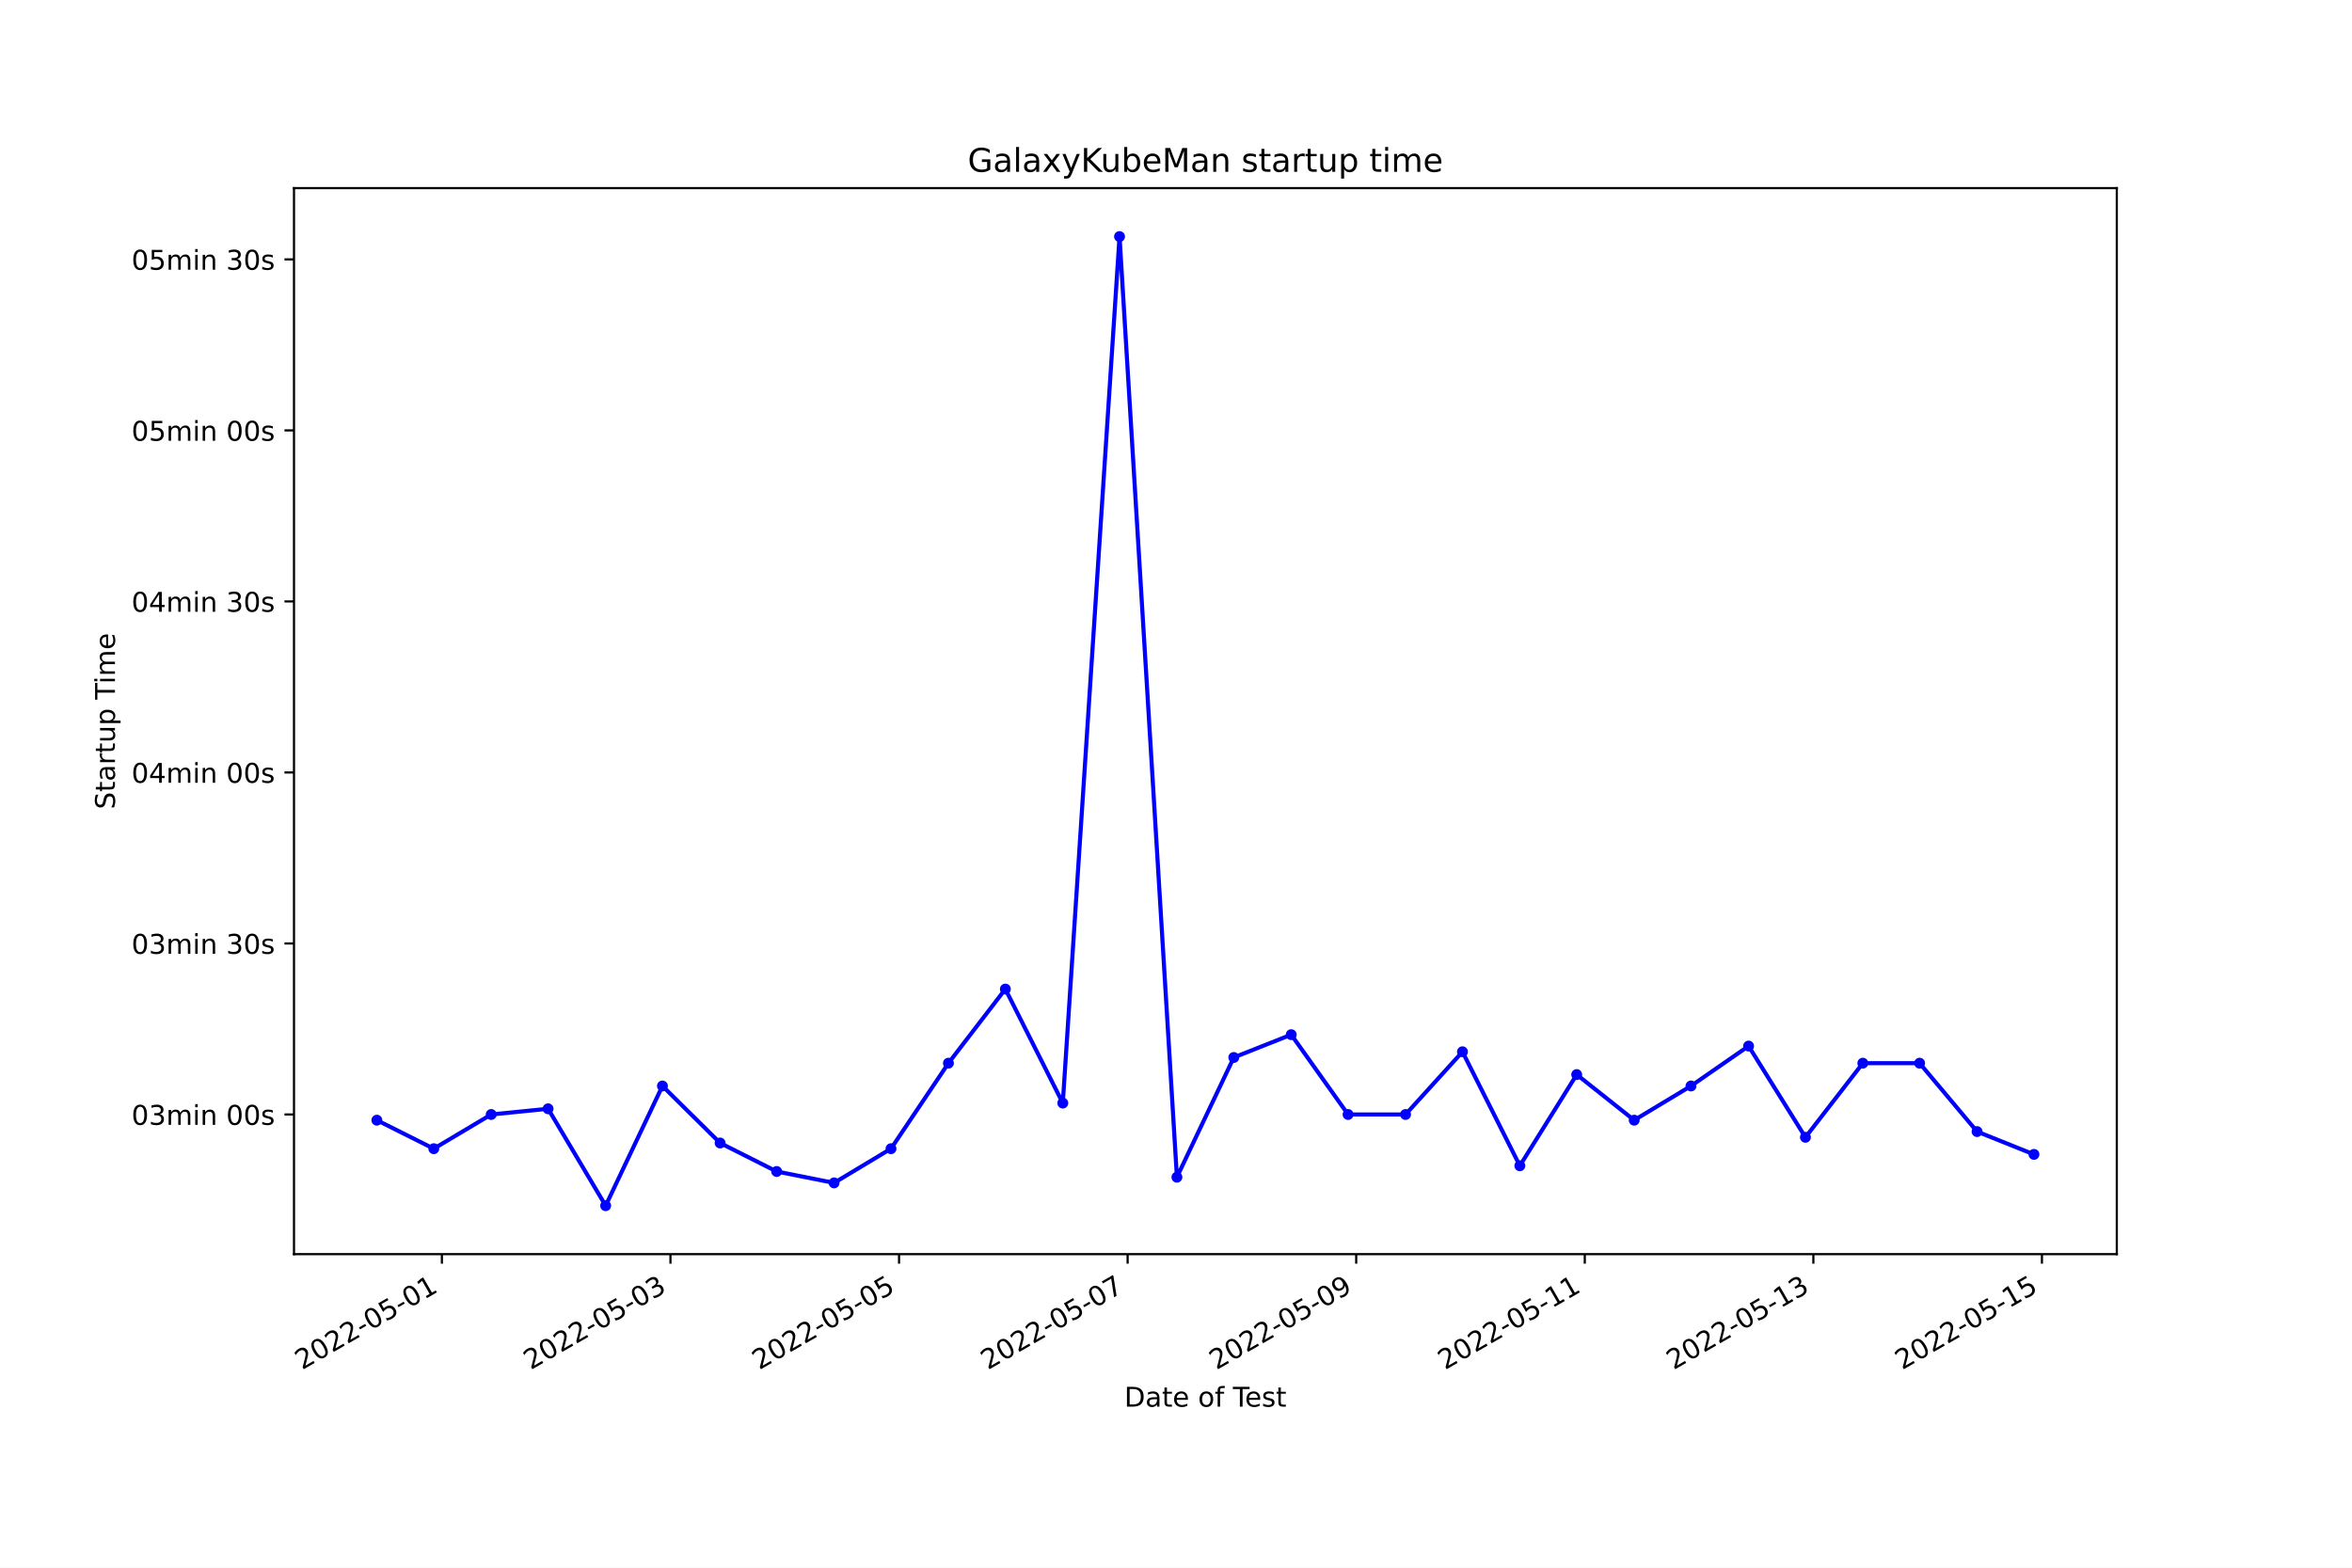
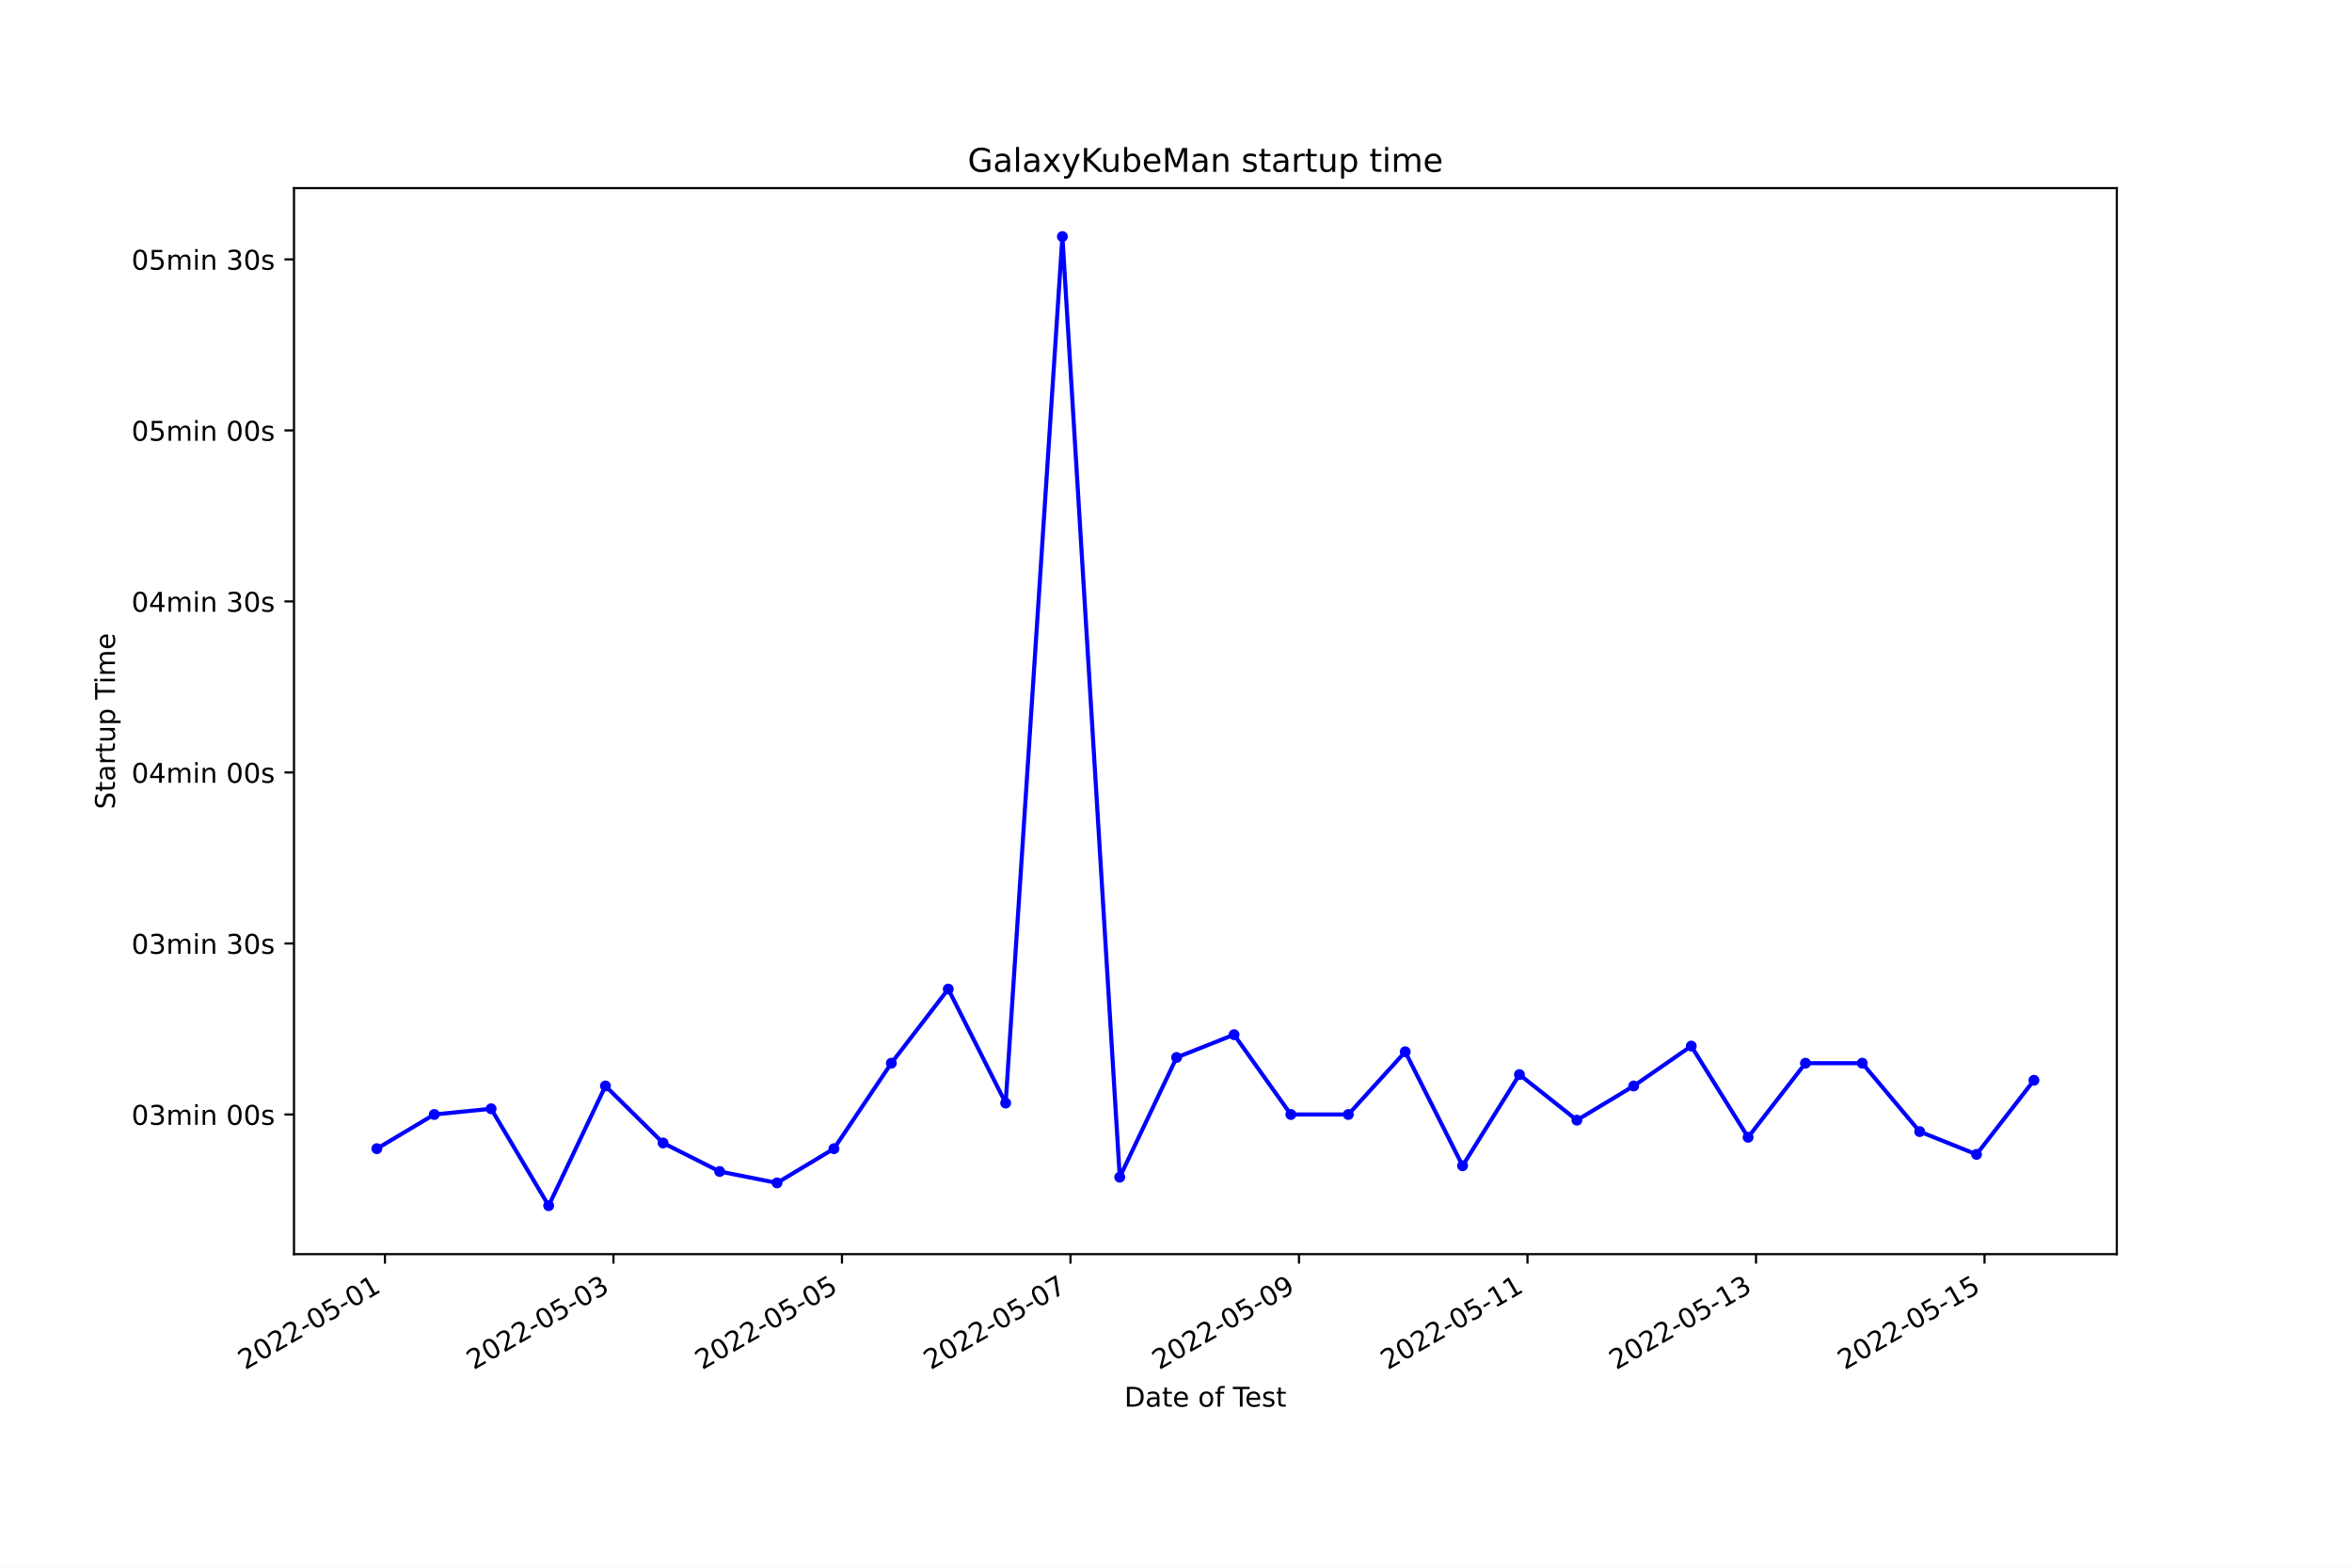
<svg xmlns="http://www.w3.org/2000/svg" xmlns:xlink="http://www.w3.org/1999/xlink" width="864pt" height="576pt" viewBox="0 0 864 576" version="1.1">
  <defs>
    <style type="text/css">*{stroke-linejoin: round; stroke-linecap: butt}</style>
  </defs>
  <g id="figure_1">
    <g id="patch_1">
      <path d="M 0 576  L 864 576  L 864 0  L 0 0  z " style="fill: #ffffff" />
    </g>
    <g id="axes_1">
      <g id="patch_2">
        <path d="M 108 460.8  L 777.6 460.8  L 777.6 69.12  L 108 69.12  z " style="fill: #ffffff" />
      </g>
      <g id="matplotlib.axis_1">
        <g id="xtick_1">
          <g id="line2d_1">
            <defs>
-               <path id="mc0a4bef754" d="M 0 0  L 0 3.5  " style="stroke: #000000; stroke-width: 0.8" />
+               <path id="md4ce3b8906" d="M 0 0  L 0 3.5  " style="stroke: #000000; stroke-width: 0.8" />
            </defs>
            <g>
-               <use xlink:href="#mc0a4bef754" x="162.323" y="460.8" style="stroke: #000000; stroke-width: 0.8" />
+               <use xlink:href="#md4ce3b8906" x="141.408" y="460.8" style="stroke: #000000; stroke-width: 0.8" />
            </g>
          </g>
          <g id="text_1">
-             <g transform="translate(110.9532 503.4383)rotate(-30)scale(0.1 -0.1)">
+             <g transform="translate(90.03845 503.4383)rotate(-30)scale(0.1 -0.1)">
              <defs>
                <path id="DejaVuSans-32" d="M 1228 531  L 3431 531  L 3431 0  L 469 0  L 469 531  Q 828 903 1448 1529  Q 2069 2156 2228 2338  Q 2531 2678 2651 2914  Q 2772 3150 2772 3378  Q 2772 3750 2511 3984  Q 2250 4219 1831 4219  Q 1534 4219 1204 4116  Q 875 4013 500 3803  L 500 4441  Q 881 4594 1212 4672  Q 1544 4750 1819 4750  Q 2544 4750 2975 4387  Q 3406 4025 3406 3419  Q 3406 3131 3298 2873  Q 3191 2616 2906 2266  Q 2828 2175 2409 1742  Q 1991 1309 1228 531  z " transform="scale(0.015625)" />
                <path id="DejaVuSans-30" d="M 2034 4250  Q 1547 4250 1301 3770  Q 1056 3291 1056 2328  Q 1056 1369 1301 889  Q 1547 409 2034 409  Q 2525 409 2770 889  Q 3016 1369 3016 2328  Q 3016 3291 2770 3770  Q 2525 4250 2034 4250  z M 2034 4750  Q 2819 4750 3233 4129  Q 3647 3509 3647 2328  Q 3647 1150 3233 529  Q 2819 -91 2034 -91  Q 1250 -91 836 529  Q 422 1150 422 2328  Q 422 3509 836 4129  Q 1250 4750 2034 4750  z " transform="scale(0.015625)" />
                <path id="DejaVuSans-2d" d="M 313 2009  L 1997 2009  L 1997 1497  L 313 1497  L 313 2009  z " transform="scale(0.015625)" />
                <path id="DejaVuSans-35" d="M 691 4666  L 3169 4666  L 3169 4134  L 1269 4134  L 1269 2991  Q 1406 3038 1543 3061  Q 1681 3084 1819 3084  Q 2600 3084 3056 2656  Q 3513 2228 3513 1497  Q 3513 744 3044 326  Q 2575 -91 1722 -91  Q 1428 -91 1123 -41  Q 819 9 494 109  L 494 744  Q 775 591 1075 516  Q 1375 441 1709 441  Q 2250 441 2565 725  Q 2881 1009 2881 1497  Q 2881 1984 2565 2268  Q 2250 2553 1709 2553  Q 1456 2553 1204 2497  Q 953 2441 691 2322  L 691 4666  z " transform="scale(0.015625)" />
                <path id="DejaVuSans-31" d="M 794 531  L 1825 531  L 1825 4091  L 703 3866  L 703 4441  L 1819 4666  L 2450 4666  L 2450 531  L 3481 531  L 3481 0  L 794 0  L 794 531  z " transform="scale(0.015625)" />
              </defs>
              <use xlink:href="#DejaVuSans-32" />
              <use xlink:href="#DejaVuSans-30" x="63.623" />
              <use xlink:href="#DejaVuSans-32" x="127.246" />
              <use xlink:href="#DejaVuSans-32" x="190.869" />
              <use xlink:href="#DejaVuSans-2d" x="254.492" />
              <use xlink:href="#DejaVuSans-30" x="290.576" />
              <use xlink:href="#DejaVuSans-35" x="354.199" />
              <use xlink:href="#DejaVuSans-2d" x="417.822" />
              <use xlink:href="#DejaVuSans-30" x="453.906" />
              <use xlink:href="#DejaVuSans-31" x="517.529" />
            </g>
          </g>
        </g>
        <g id="xtick_2">
          <g id="line2d_2">
            <g>
-               <use xlink:href="#mc0a4bef754" x="246.291" y="460.8" style="stroke: #000000; stroke-width: 0.8" />
+               <use xlink:href="#md4ce3b8906" x="225.351" y="460.8" style="stroke: #000000; stroke-width: 0.8" />
            </g>
          </g>
          <g id="text_2">
-             <g transform="translate(194.9215 503.4383)rotate(-30)scale(0.1 -0.1)">
+             <g transform="translate(173.9819 503.4383)rotate(-30)scale(0.1 -0.1)">
              <defs>
                <path id="DejaVuSans-33" d="M 2597 2516  Q 3050 2419 3304 2112  Q 3559 1806 3559 1356  Q 3559 666 3084 287  Q 2609 -91 1734 -91  Q 1441 -91 1130 -33  Q 819 25 488 141  L 488 750  Q 750 597 1062 519  Q 1375 441 1716 441  Q 2309 441 2620 675  Q 2931 909 2931 1356  Q 2931 1769 2642 2001  Q 2353 2234 1838 2234  L 1294 2234  L 1294 2753  L 1863 2753  Q 2328 2753 2575 2939  Q 2822 3125 2822 3475  Q 2822 3834 2567 4026  Q 2313 4219 1838 4219  Q 1578 4219 1281 4162  Q 984 4106 628 3988  L 628 4550  Q 988 4650 1302 4700  Q 1616 4750 1894 4750  Q 2613 4750 3031 4423  Q 3450 4097 3450 3541  Q 3450 3153 3228 2886  Q 3006 2619 2597 2516  z " transform="scale(0.015625)" />
              </defs>
              <use xlink:href="#DejaVuSans-32" />
              <use xlink:href="#DejaVuSans-30" x="63.623" />
              <use xlink:href="#DejaVuSans-32" x="127.246" />
              <use xlink:href="#DejaVuSans-32" x="190.869" />
              <use xlink:href="#DejaVuSans-2d" x="254.492" />
              <use xlink:href="#DejaVuSans-30" x="290.576" />
              <use xlink:href="#DejaVuSans-35" x="354.199" />
              <use xlink:href="#DejaVuSans-2d" x="417.822" />
              <use xlink:href="#DejaVuSans-30" x="453.906" />
              <use xlink:href="#DejaVuSans-33" x="517.529" />
            </g>
          </g>
        </g>
        <g id="xtick_3">
          <g id="line2d_3">
            <g>
-               <use xlink:href="#mc0a4bef754" x="330.259" y="460.8" style="stroke: #000000; stroke-width: 0.8" />
+               <use xlink:href="#md4ce3b8906" x="309.295" y="460.8" style="stroke: #000000; stroke-width: 0.8" />
            </g>
          </g>
          <g id="text_3">
-             <g transform="translate(278.8899 503.4383)rotate(-30)scale(0.1 -0.1)">
+             <g transform="translate(257.9254 503.4383)rotate(-30)scale(0.1 -0.1)">
              <use xlink:href="#DejaVuSans-32" />
              <use xlink:href="#DejaVuSans-30" x="63.623" />
              <use xlink:href="#DejaVuSans-32" x="127.246" />
              <use xlink:href="#DejaVuSans-32" x="190.869" />
              <use xlink:href="#DejaVuSans-2d" x="254.492" />
              <use xlink:href="#DejaVuSans-30" x="290.576" />
              <use xlink:href="#DejaVuSans-35" x="354.199" />
              <use xlink:href="#DejaVuSans-2d" x="417.822" />
              <use xlink:href="#DejaVuSans-30" x="453.906" />
              <use xlink:href="#DejaVuSans-35" x="517.529" />
            </g>
          </g>
        </g>
        <g id="xtick_4">
          <g id="line2d_4">
            <g>
-               <use xlink:href="#mc0a4bef754" x="414.228" y="460.8" style="stroke: #000000; stroke-width: 0.8" />
+               <use xlink:href="#md4ce3b8906" x="393.238" y="460.8" style="stroke: #000000; stroke-width: 0.8" />
            </g>
          </g>
          <g id="text_4">
-             <g transform="translate(362.8582 503.4383)rotate(-30)scale(0.1 -0.1)">
+             <g transform="translate(341.8689 503.4383)rotate(-30)scale(0.1 -0.1)">
              <defs>
                <path id="DejaVuSans-37" d="M 525 4666  L 3525 4666  L 3525 4397  L 1831 0  L 1172 0  L 2766 4134  L 525 4134  L 525 4666  z " transform="scale(0.015625)" />
              </defs>
              <use xlink:href="#DejaVuSans-32" />
              <use xlink:href="#DejaVuSans-30" x="63.623" />
              <use xlink:href="#DejaVuSans-32" x="127.246" />
              <use xlink:href="#DejaVuSans-32" x="190.869" />
              <use xlink:href="#DejaVuSans-2d" x="254.492" />
              <use xlink:href="#DejaVuSans-30" x="290.576" />
              <use xlink:href="#DejaVuSans-35" x="354.199" />
              <use xlink:href="#DejaVuSans-2d" x="417.822" />
              <use xlink:href="#DejaVuSans-30" x="453.906" />
              <use xlink:href="#DejaVuSans-37" x="517.529" />
            </g>
          </g>
        </g>
        <g id="xtick_5">
          <g id="line2d_5">
            <g>
-               <use xlink:href="#mc0a4bef754" x="498.196" y="460.8" style="stroke: #000000; stroke-width: 0.8" />
+               <use xlink:href="#md4ce3b8906" x="477.182" y="460.8" style="stroke: #000000; stroke-width: 0.8" />
            </g>
          </g>
          <g id="text_5">
-             <g transform="translate(446.8266 503.4383)rotate(-30)scale(0.1 -0.1)">
+             <g transform="translate(425.8124 503.4383)rotate(-30)scale(0.1 -0.1)">
              <defs>
                <path id="DejaVuSans-39" d="M 703 97  L 703 672  Q 941 559 1184 500  Q 1428 441 1663 441  Q 2288 441 2617 861  Q 2947 1281 2994 2138  Q 2813 1869 2534 1725  Q 2256 1581 1919 1581  Q 1219 1581 811 2004  Q 403 2428 403 3163  Q 403 3881 828 4315  Q 1253 4750 1959 4750  Q 2769 4750 3195 4129  Q 3622 3509 3622 2328  Q 3622 1225 3098 567  Q 2575 -91 1691 -91  Q 1453 -91 1209 -44  Q 966 3 703 97  z M 1959 2075  Q 2384 2075 2632 2365  Q 2881 2656 2881 3163  Q 2881 3666 2632 3958  Q 2384 4250 1959 4250  Q 1534 4250 1286 3958  Q 1038 3666 1038 3163  Q 1038 2656 1286 2365  Q 1534 2075 1959 2075  z " transform="scale(0.015625)" />
              </defs>
              <use xlink:href="#DejaVuSans-32" />
              <use xlink:href="#DejaVuSans-30" x="63.623" />
              <use xlink:href="#DejaVuSans-32" x="127.246" />
              <use xlink:href="#DejaVuSans-32" x="190.869" />
              <use xlink:href="#DejaVuSans-2d" x="254.492" />
              <use xlink:href="#DejaVuSans-30" x="290.576" />
              <use xlink:href="#DejaVuSans-35" x="354.199" />
              <use xlink:href="#DejaVuSans-2d" x="417.822" />
              <use xlink:href="#DejaVuSans-30" x="453.906" />
              <use xlink:href="#DejaVuSans-39" x="517.529" />
            </g>
          </g>
        </g>
        <g id="xtick_6">
          <g id="line2d_6">
            <g>
-               <use xlink:href="#mc0a4bef754" x="582.164" y="460.8" style="stroke: #000000; stroke-width: 0.8" />
+               <use xlink:href="#md4ce3b8906" x="561.125" y="460.8" style="stroke: #000000; stroke-width: 0.8" />
            </g>
          </g>
          <g id="text_6">
-             <g transform="translate(530.7949 503.4383)rotate(-30)scale(0.1 -0.1)">
+             <g transform="translate(509.7559 503.4383)rotate(-30)scale(0.1 -0.1)">
              <use xlink:href="#DejaVuSans-32" />
              <use xlink:href="#DejaVuSans-30" x="63.623" />
              <use xlink:href="#DejaVuSans-32" x="127.246" />
              <use xlink:href="#DejaVuSans-32" x="190.869" />
              <use xlink:href="#DejaVuSans-2d" x="254.492" />
              <use xlink:href="#DejaVuSans-30" x="290.576" />
              <use xlink:href="#DejaVuSans-35" x="354.199" />
              <use xlink:href="#DejaVuSans-2d" x="417.822" />
              <use xlink:href="#DejaVuSans-31" x="453.906" />
              <use xlink:href="#DejaVuSans-31" x="517.529" />
            </g>
          </g>
        </g>
        <g id="xtick_7">
          <g id="line2d_7">
            <g>
-               <use xlink:href="#mc0a4bef754" x="666.133" y="460.8" style="stroke: #000000; stroke-width: 0.8" />
+               <use xlink:href="#md4ce3b8906" x="645.069" y="460.8" style="stroke: #000000; stroke-width: 0.8" />
            </g>
          </g>
          <g id="text_7">
-             <g transform="translate(614.7633 503.4383)rotate(-30)scale(0.1 -0.1)">
+             <g transform="translate(593.6994 503.4383)rotate(-30)scale(0.1 -0.1)">
              <use xlink:href="#DejaVuSans-32" />
              <use xlink:href="#DejaVuSans-30" x="63.623" />
              <use xlink:href="#DejaVuSans-32" x="127.246" />
              <use xlink:href="#DejaVuSans-32" x="190.869" />
              <use xlink:href="#DejaVuSans-2d" x="254.492" />
              <use xlink:href="#DejaVuSans-30" x="290.576" />
              <use xlink:href="#DejaVuSans-35" x="354.199" />
              <use xlink:href="#DejaVuSans-2d" x="417.822" />
              <use xlink:href="#DejaVuSans-31" x="453.906" />
              <use xlink:href="#DejaVuSans-33" x="517.529" />
            </g>
          </g>
        </g>
        <g id="xtick_8">
          <g id="line2d_8">
            <g>
-               <use xlink:href="#mc0a4bef754" x="750.101" y="460.8" style="stroke: #000000; stroke-width: 0.8" />
+               <use xlink:href="#md4ce3b8906" x="729.012" y="460.8" style="stroke: #000000; stroke-width: 0.8" />
            </g>
          </g>
          <g id="text_8">
-             <g transform="translate(698.7316 503.4383)rotate(-30)scale(0.1 -0.1)">
+             <g transform="translate(677.6429 503.4383)rotate(-30)scale(0.1 -0.1)">
              <use xlink:href="#DejaVuSans-32" />
              <use xlink:href="#DejaVuSans-30" x="63.623" />
              <use xlink:href="#DejaVuSans-32" x="127.246" />
              <use xlink:href="#DejaVuSans-32" x="190.869" />
              <use xlink:href="#DejaVuSans-2d" x="254.492" />
              <use xlink:href="#DejaVuSans-30" x="290.576" />
              <use xlink:href="#DejaVuSans-35" x="354.199" />
              <use xlink:href="#DejaVuSans-2d" x="417.822" />
              <use xlink:href="#DejaVuSans-31" x="453.906" />
              <use xlink:href="#DejaVuSans-35" x="517.529" />
            </g>
          </g>
        </g>
        <g id="text_9">
          <g transform="translate(413.0063 516.8378)scale(0.1 -0.1)">
            <defs>
              <path id="DejaVuSans-44" d="M 1259 4147  L 1259 519  L 2022 519  Q 2988 519 3436 956  Q 3884 1394 3884 2338  Q 3884 3275 3436 3711  Q 2988 4147 2022 4147  L 1259 4147  z M 628 4666  L 1925 4666  Q 3281 4666 3915 4102  Q 4550 3538 4550 2338  Q 4550 1131 3912 565  Q 3275 0 1925 0  L 628 0  L 628 4666  z " transform="scale(0.015625)" />
              <path id="DejaVuSans-61" d="M 2194 1759  Q 1497 1759 1228 1600  Q 959 1441 959 1056  Q 959 750 1161 570  Q 1363 391 1709 391  Q 2188 391 2477 730  Q 2766 1069 2766 1631  L 2766 1759  L 2194 1759  z M 3341 1997  L 3341 0  L 2766 0  L 2766 531  Q 2569 213 2275 61  Q 1981 -91 1556 -91  Q 1019 -91 701 211  Q 384 513 384 1019  Q 384 1609 779 1909  Q 1175 2209 1959 2209  L 2766 2209  L 2766 2266  Q 2766 2663 2505 2880  Q 2244 3097 1772 3097  Q 1472 3097 1187 3025  Q 903 2953 641 2809  L 641 3341  Q 956 3463 1253 3523  Q 1550 3584 1831 3584  Q 2591 3584 2966 3190  Q 3341 2797 3341 1997  z " transform="scale(0.015625)" />
              <path id="DejaVuSans-74" d="M 1172 4494  L 1172 3500  L 2356 3500  L 2356 3053  L 1172 3053  L 1172 1153  Q 1172 725 1289 603  Q 1406 481 1766 481  L 2356 481  L 2356 0  L 1766 0  Q 1100 0 847 248  Q 594 497 594 1153  L 594 3053  L 172 3053  L 172 3500  L 594 3500  L 594 4494  L 1172 4494  z " transform="scale(0.015625)" />
              <path id="DejaVuSans-65" d="M 3597 1894  L 3597 1613  L 953 1613  Q 991 1019 1311 708  Q 1631 397 2203 397  Q 2534 397 2845 478  Q 3156 559 3463 722  L 3463 178  Q 3153 47 2828 -22  Q 2503 -91 2169 -91  Q 1331 -91 842 396  Q 353 884 353 1716  Q 353 2575 817 3079  Q 1281 3584 2069 3584  Q 2775 3584 3186 3129  Q 3597 2675 3597 1894  z M 3022 2063  Q 3016 2534 2758 2815  Q 2500 3097 2075 3097  Q 1594 3097 1305 2825  Q 1016 2553 972 2059  L 3022 2063  z " transform="scale(0.015625)" />
              <path id="DejaVuSans-20" transform="scale(0.015625)" />
              <path id="DejaVuSans-6f" d="M 1959 3097  Q 1497 3097 1228 2736  Q 959 2375 959 1747  Q 959 1119 1226 758  Q 1494 397 1959 397  Q 2419 397 2687 759  Q 2956 1122 2956 1747  Q 2956 2369 2687 2733  Q 2419 3097 1959 3097  z M 1959 3584  Q 2709 3584 3137 3096  Q 3566 2609 3566 1747  Q 3566 888 3137 398  Q 2709 -91 1959 -91  Q 1206 -91 779 398  Q 353 888 353 1747  Q 353 2609 779 3096  Q 1206 3584 1959 3584  z " transform="scale(0.015625)" />
              <path id="DejaVuSans-66" d="M 2375 4863  L 2375 4384  L 1825 4384  Q 1516 4384 1395 4259  Q 1275 4134 1275 3809  L 1275 3500  L 2222 3500  L 2222 3053  L 1275 3053  L 1275 0  L 697 0  L 697 3053  L 147 3053  L 147 3500  L 697 3500  L 697 3744  Q 697 4328 969 4595  Q 1241 4863 1831 4863  L 2375 4863  z " transform="scale(0.015625)" />
              <path id="DejaVuSans-54" d="M -19 4666  L 3928 4666  L 3928 4134  L 2272 4134  L 2272 0  L 1638 0  L 1638 4134  L -19 4134  L -19 4666  z " transform="scale(0.015625)" />
              <path id="DejaVuSans-73" d="M 2834 3397  L 2834 2853  Q 2591 2978 2328 3040  Q 2066 3103 1784 3103  Q 1356 3103 1142 2972  Q 928 2841 928 2578  Q 928 2378 1081 2264  Q 1234 2150 1697 2047  L 1894 2003  Q 2506 1872 2764 1633  Q 3022 1394 3022 966  Q 3022 478 2636 193  Q 2250 -91 1575 -91  Q 1294 -91 989 -36  Q 684 19 347 128  L 347 722  Q 666 556 975 473  Q 1284 391 1588 391  Q 1994 391 2212 530  Q 2431 669 2431 922  Q 2431 1156 2273 1281  Q 2116 1406 1581 1522  L 1381 1569  Q 847 1681 609 1914  Q 372 2147 372 2553  Q 372 3047 722 3315  Q 1072 3584 1716 3584  Q 2034 3584 2315 3537  Q 2597 3491 2834 3397  z " transform="scale(0.015625)" />
            </defs>
            <use xlink:href="#DejaVuSans-44" />
            <use xlink:href="#DejaVuSans-61" x="77.002" />
            <use xlink:href="#DejaVuSans-74" x="138.281" />
            <use xlink:href="#DejaVuSans-65" x="177.49" />
            <use xlink:href="#DejaVuSans-20" x="239.014" />
            <use xlink:href="#DejaVuSans-6f" x="270.801" />
            <use xlink:href="#DejaVuSans-66" x="331.982" />
            <use xlink:href="#DejaVuSans-20" x="367.188" />
            <use xlink:href="#DejaVuSans-54" x="398.975" />
            <use xlink:href="#DejaVuSans-65" x="443.059" />
            <use xlink:href="#DejaVuSans-73" x="504.582" />
            <use xlink:href="#DejaVuSans-74" x="556.682" />
          </g>
        </g>
      </g>
      <g id="matplotlib.axis_2">
        <g id="ytick_1">
          <g id="line2d_9">
            <defs>
-               <path id="mcb6e4c8511" d="M 0 0  L -3.5 0  " style="stroke: #000000; stroke-width: 0.8" />
+               <path id="mac14886256" d="M 0 0  L -3.5 0  " style="stroke: #000000; stroke-width: 0.8" />
            </defs>
            <g>
-               <use xlink:href="#mcb6e4c8511" x="108" y="409.484" style="stroke: #000000; stroke-width: 0.8" />
+               <use xlink:href="#mac14886256" x="108" y="409.484" style="stroke: #000000; stroke-width: 0.8" />
            </g>
          </g>
          <g id="text_10">
            <g transform="translate(48.30625 413.2829)scale(0.1 -0.1)">
              <defs>
                <path id="DejaVuSans-6d" d="M 3328 2828  Q 3544 3216 3844 3400  Q 4144 3584 4550 3584  Q 5097 3584 5394 3201  Q 5691 2819 5691 2113  L 5691 0  L 5113 0  L 5113 2094  Q 5113 2597 4934 2840  Q 4756 3084 4391 3084  Q 3944 3084 3684 2787  Q 3425 2491 3425 1978  L 3425 0  L 2847 0  L 2847 2094  Q 2847 2600 2669 2842  Q 2491 3084 2119 3084  Q 1678 3084 1418 2786  Q 1159 2488 1159 1978  L 1159 0  L 581 0  L 581 3500  L 1159 3500  L 1159 2956  Q 1356 3278 1631 3431  Q 1906 3584 2284 3584  Q 2666 3584 2933 3390  Q 3200 3197 3328 2828  z " transform="scale(0.015625)" />
                <path id="DejaVuSans-69" d="M 603 3500  L 1178 3500  L 1178 0  L 603 0  L 603 3500  z M 603 4863  L 1178 4863  L 1178 4134  L 603 4134  L 603 4863  z " transform="scale(0.015625)" />
                <path id="DejaVuSans-6e" d="M 3513 2113  L 3513 0  L 2938 0  L 2938 2094  Q 2938 2591 2744 2837  Q 2550 3084 2163 3084  Q 1697 3084 1428 2787  Q 1159 2491 1159 1978  L 1159 0  L 581 0  L 581 3500  L 1159 3500  L 1159 2956  Q 1366 3272 1645 3428  Q 1925 3584 2291 3584  Q 2894 3584 3203 3211  Q 3513 2838 3513 2113  z " transform="scale(0.015625)" />
              </defs>
              <use xlink:href="#DejaVuSans-30" />
              <use xlink:href="#DejaVuSans-33" x="63.623" />
              <use xlink:href="#DejaVuSans-6d" x="127.246" />
              <use xlink:href="#DejaVuSans-69" x="224.658" />
              <use xlink:href="#DejaVuSans-6e" x="252.441" />
              <use xlink:href="#DejaVuSans-20" x="315.82" />
              <use xlink:href="#DejaVuSans-30" x="347.607" />
              <use xlink:href="#DejaVuSans-30" x="411.23" />
              <use xlink:href="#DejaVuSans-73" x="474.854" />
            </g>
          </g>
        </g>
        <g id="ytick_2">
          <g id="line2d_10">
            <g>
-               <use xlink:href="#mcb6e4c8511" x="108" y="346.647" style="stroke: #000000; stroke-width: 0.8" />
+               <use xlink:href="#mac14886256" x="108" y="346.647" style="stroke: #000000; stroke-width: 0.8" />
            </g>
          </g>
          <g id="text_11">
            <g transform="translate(48.30625 350.4465)scale(0.1 -0.1)">
              <use xlink:href="#DejaVuSans-30" />
              <use xlink:href="#DejaVuSans-33" x="63.623" />
              <use xlink:href="#DejaVuSans-6d" x="127.246" />
              <use xlink:href="#DejaVuSans-69" x="224.658" />
              <use xlink:href="#DejaVuSans-6e" x="252.441" />
              <use xlink:href="#DejaVuSans-20" x="315.82" />
              <use xlink:href="#DejaVuSans-33" x="347.607" />
              <use xlink:href="#DejaVuSans-30" x="411.23" />
              <use xlink:href="#DejaVuSans-73" x="474.854" />
            </g>
          </g>
        </g>
        <g id="ytick_3">
          <g id="line2d_11">
            <g>
-               <use xlink:href="#mcb6e4c8511" x="108" y="283.811" style="stroke: #000000; stroke-width: 0.8" />
+               <use xlink:href="#mac14886256" x="108" y="283.811" style="stroke: #000000; stroke-width: 0.8" />
            </g>
          </g>
          <g id="text_12">
            <g transform="translate(48.30625 287.6101)scale(0.1 -0.1)">
              <defs>
                <path id="DejaVuSans-34" d="M 2419 4116  L 825 1625  L 2419 1625  L 2419 4116  z M 2253 4666  L 3047 4666  L 3047 1625  L 3713 1625  L 3713 1100  L 3047 1100  L 3047 0  L 2419 0  L 2419 1100  L 313 1100  L 313 1709  L 2253 4666  z " transform="scale(0.015625)" />
              </defs>
              <use xlink:href="#DejaVuSans-30" />
              <use xlink:href="#DejaVuSans-34" x="63.623" />
              <use xlink:href="#DejaVuSans-6d" x="127.246" />
              <use xlink:href="#DejaVuSans-69" x="224.658" />
              <use xlink:href="#DejaVuSans-6e" x="252.441" />
              <use xlink:href="#DejaVuSans-20" x="315.82" />
              <use xlink:href="#DejaVuSans-30" x="347.607" />
              <use xlink:href="#DejaVuSans-30" x="411.23" />
              <use xlink:href="#DejaVuSans-73" x="474.854" />
            </g>
          </g>
        </g>
        <g id="ytick_4">
          <g id="line2d_12">
            <g>
-               <use xlink:href="#mcb6e4c8511" x="108" y="220.975" style="stroke: #000000; stroke-width: 0.8" />
+               <use xlink:href="#mac14886256" x="108" y="220.975" style="stroke: #000000; stroke-width: 0.8" />
            </g>
          </g>
          <g id="text_13">
            <g transform="translate(48.30625 224.7738)scale(0.1 -0.1)">
              <use xlink:href="#DejaVuSans-30" />
              <use xlink:href="#DejaVuSans-34" x="63.623" />
              <use xlink:href="#DejaVuSans-6d" x="127.246" />
              <use xlink:href="#DejaVuSans-69" x="224.658" />
              <use xlink:href="#DejaVuSans-6e" x="252.441" />
              <use xlink:href="#DejaVuSans-20" x="315.82" />
              <use xlink:href="#DejaVuSans-33" x="347.607" />
              <use xlink:href="#DejaVuSans-30" x="411.23" />
              <use xlink:href="#DejaVuSans-73" x="474.854" />
            </g>
          </g>
        </g>
        <g id="ytick_5">
          <g id="line2d_13">
            <g>
-               <use xlink:href="#mcb6e4c8511" x="108" y="158.138" style="stroke: #000000; stroke-width: 0.8" />
+               <use xlink:href="#mac14886256" x="108" y="158.138" style="stroke: #000000; stroke-width: 0.8" />
            </g>
          </g>
          <g id="text_14">
            <g transform="translate(48.30625 161.9374)scale(0.1 -0.1)">
              <use xlink:href="#DejaVuSans-30" />
              <use xlink:href="#DejaVuSans-35" x="63.623" />
              <use xlink:href="#DejaVuSans-6d" x="127.246" />
              <use xlink:href="#DejaVuSans-69" x="224.658" />
              <use xlink:href="#DejaVuSans-6e" x="252.441" />
              <use xlink:href="#DejaVuSans-20" x="315.82" />
              <use xlink:href="#DejaVuSans-30" x="347.607" />
              <use xlink:href="#DejaVuSans-30" x="411.23" />
              <use xlink:href="#DejaVuSans-73" x="474.854" />
            </g>
          </g>
        </g>
        <g id="ytick_6">
          <g id="line2d_14">
            <g>
-               <use xlink:href="#mcb6e4c8511" x="108" y="95.302" style="stroke: #000000; stroke-width: 0.8" />
+               <use xlink:href="#mac14886256" x="108" y="95.302" style="stroke: #000000; stroke-width: 0.8" />
            </g>
          </g>
          <g id="text_15">
            <g transform="translate(48.30625 99.10104)scale(0.1 -0.1)">
              <use xlink:href="#DejaVuSans-30" />
              <use xlink:href="#DejaVuSans-35" x="63.623" />
              <use xlink:href="#DejaVuSans-6d" x="127.246" />
              <use xlink:href="#DejaVuSans-69" x="224.658" />
              <use xlink:href="#DejaVuSans-6e" x="252.441" />
              <use xlink:href="#DejaVuSans-20" x="315.82" />
              <use xlink:href="#DejaVuSans-33" x="347.607" />
              <use xlink:href="#DejaVuSans-30" x="411.23" />
              <use xlink:href="#DejaVuSans-73" x="474.854" />
            </g>
          </g>
        </g>
        <g id="text_16">
          <g transform="translate(42.22656 297.3397)rotate(-90)scale(0.1 -0.1)">
            <defs>
              <path id="DejaVuSans-53" d="M 3425 4513  L 3425 3897  Q 3066 4069 2747 4153  Q 2428 4238 2131 4238  Q 1616 4238 1336 4038  Q 1056 3838 1056 3469  Q 1056 3159 1242 3001  Q 1428 2844 1947 2747  L 2328 2669  Q 3034 2534 3370 2195  Q 3706 1856 3706 1288  Q 3706 609 3251 259  Q 2797 -91 1919 -91  Q 1588 -91 1214 -16  Q 841 59 441 206  L 441 856  Q 825 641 1194 531  Q 1563 422 1919 422  Q 2459 422 2753 634  Q 3047 847 3047 1241  Q 3047 1584 2836 1778  Q 2625 1972 2144 2069  L 1759 2144  Q 1053 2284 737 2584  Q 422 2884 422 3419  Q 422 4038 858 4394  Q 1294 4750 2059 4750  Q 2388 4750 2728 4690  Q 3069 4631 3425 4513  z " transform="scale(0.015625)" />
              <path id="DejaVuSans-72" d="M 2631 2963  Q 2534 3019 2420 3045  Q 2306 3072 2169 3072  Q 1681 3072 1420 2755  Q 1159 2438 1159 1844  L 1159 0  L 581 0  L 581 3500  L 1159 3500  L 1159 2956  Q 1341 3275 1631 3429  Q 1922 3584 2338 3584  Q 2397 3584 2469 3576  Q 2541 3569 2628 3553  L 2631 2963  z " transform="scale(0.015625)" />
              <path id="DejaVuSans-75" d="M 544 1381  L 544 3500  L 1119 3500  L 1119 1403  Q 1119 906 1312 657  Q 1506 409 1894 409  Q 2359 409 2629 706  Q 2900 1003 2900 1516  L 2900 3500  L 3475 3500  L 3475 0  L 2900 0  L 2900 538  Q 2691 219 2414 64  Q 2138 -91 1772 -91  Q 1169 -91 856 284  Q 544 659 544 1381  z M 1991 3584  L 1991 3584  z " transform="scale(0.015625)" />
              <path id="DejaVuSans-70" d="M 1159 525  L 1159 -1331  L 581 -1331  L 581 3500  L 1159 3500  L 1159 2969  Q 1341 3281 1617 3432  Q 1894 3584 2278 3584  Q 2916 3584 3314 3078  Q 3713 2572 3713 1747  Q 3713 922 3314 415  Q 2916 -91 2278 -91  Q 1894 -91 1617 61  Q 1341 213 1159 525  z M 3116 1747  Q 3116 2381 2855 2742  Q 2594 3103 2138 3103  Q 1681 3103 1420 2742  Q 1159 2381 1159 1747  Q 1159 1113 1420 752  Q 1681 391 2138 391  Q 2594 391 2855 752  Q 3116 1113 3116 1747  z " transform="scale(0.015625)" />
            </defs>
            <use xlink:href="#DejaVuSans-53" />
            <use xlink:href="#DejaVuSans-74" x="63.477" />
            <use xlink:href="#DejaVuSans-61" x="102.686" />
            <use xlink:href="#DejaVuSans-72" x="163.965" />
            <use xlink:href="#DejaVuSans-74" x="205.078" />
            <use xlink:href="#DejaVuSans-75" x="244.287" />
            <use xlink:href="#DejaVuSans-70" x="307.666" />
            <use xlink:href="#DejaVuSans-20" x="371.143" />
            <use xlink:href="#DejaVuSans-54" x="402.93" />
            <use xlink:href="#DejaVuSans-69" x="460.889" />
            <use xlink:href="#DejaVuSans-6d" x="488.672" />
            <use xlink:href="#DejaVuSans-65" x="586.084" />
          </g>
        </g>
      </g>
      <g id="line2d_15">
-         <path d="M 747.164 424.145  L 726.27 415.767  L 705.16 390.633  L 684.301 390.633  L 663.221 417.862  L 642.337 384.349  L 621.175 399.011  L 600.321 411.578  L 579.198 394.822  L 558.312 428.335  L 537.236 386.444  L 516.325 409.484  L 495.208 409.484  L 474.333 380.16  L 453.231 388.538  L 432.336 432.524  L 411.257 86.924  L 390.414 405.295  L 369.316 363.404  L 348.402 390.633  L 327.304 422.051  L 306.4 434.618  L 285.315 430.429  L 264.53 419.956  L 243.348 399.011  L 222.487 442.996  L 201.339 407.389  L 180.444 409.484  L 159.35 422.051  L 138.436 411.578  " clip-path="url(#p203f424fef)" style="fill: none; stroke: #0000ff; stroke-width: 1.5; stroke-linecap: square" />
+         <path d="M 747.164 396.916  L 726.076 424.145  L 705.188 415.767  L 684.084 390.633  L 663.232 390.633  L 642.158 417.862  L 621.28 384.349  L 600.124 399.011  L 579.276 411.578  L 558.16 394.822  L 537.28 428.335  L 516.21 386.444  L 495.305 409.484  L 474.195 409.484  L 453.325 380.16  L 432.23 388.538  L 411.341 432.524  L 390.268 86.924  L 369.432 405.295  L 348.34 363.404  L 327.432 390.633  L 306.34 422.051  L 285.443 434.618  L 264.364 430.429  L 243.585 419.956  L 222.409 399.011  L 201.555 442.996  L 180.413 407.389  L 159.524 409.484  L 138.436 422.051  " clip-path="url(#p9bb60baaeb)" style="fill: none; stroke: #0000ff; stroke-width: 1.5; stroke-linecap: square" />
        <defs>
-           <path id="m9c03147b63" d="M 0 1.5  C 0.398 1.5 0.779 1.342 1.061 1.061  C 1.342 0.779 1.5 0.398 1.5 0  C 1.5 -0.398 1.342 -0.779 1.061 -1.061  C 0.779 -1.342 0.398 -1.5 0 -1.5  C -0.398 -1.5 -0.779 -1.342 -1.061 -1.061  C -1.342 -0.779 -1.5 -0.398 -1.5 0  C -1.5 0.398 -1.342 0.779 -1.061 1.061  C -0.779 1.342 -0.398 1.5 0 1.5  z " style="stroke: #0000ff" />
+           <path id="mbe2f656d52" d="M 0 1.5  C 0.398 1.5 0.779 1.342 1.061 1.061  C 1.342 0.779 1.5 0.398 1.5 0  C 1.5 -0.398 1.342 -0.779 1.061 -1.061  C 0.779 -1.342 0.398 -1.5 0 -1.5  C -0.398 -1.5 -0.779 -1.342 -1.061 -1.061  C -1.342 -0.779 -1.5 -0.398 -1.5 0  C -1.5 0.398 -1.342 0.779 -1.061 1.061  C -0.779 1.342 -0.398 1.5 0 1.5  z " style="stroke: #0000ff" />
        </defs>
-         <g clip-path="url(#p203f424fef)">
-           <use xlink:href="#m9c03147b63" x="747.164" y="424.145" style="fill: #0000ff; stroke: #0000ff" />
-           <use xlink:href="#m9c03147b63" x="726.27" y="415.767" style="fill: #0000ff; stroke: #0000ff" />
-           <use xlink:href="#m9c03147b63" x="705.16" y="390.633" style="fill: #0000ff; stroke: #0000ff" />
-           <use xlink:href="#m9c03147b63" x="684.301" y="390.633" style="fill: #0000ff; stroke: #0000ff" />
-           <use xlink:href="#m9c03147b63" x="663.221" y="417.862" style="fill: #0000ff; stroke: #0000ff" />
-           <use xlink:href="#m9c03147b63" x="642.337" y="384.349" style="fill: #0000ff; stroke: #0000ff" />
-           <use xlink:href="#m9c03147b63" x="621.175" y="399.011" style="fill: #0000ff; stroke: #0000ff" />
-           <use xlink:href="#m9c03147b63" x="600.321" y="411.578" style="fill: #0000ff; stroke: #0000ff" />
-           <use xlink:href="#m9c03147b63" x="579.198" y="394.822" style="fill: #0000ff; stroke: #0000ff" />
-           <use xlink:href="#m9c03147b63" x="558.312" y="428.335" style="fill: #0000ff; stroke: #0000ff" />
-           <use xlink:href="#m9c03147b63" x="537.236" y="386.444" style="fill: #0000ff; stroke: #0000ff" />
-           <use xlink:href="#m9c03147b63" x="516.325" y="409.484" style="fill: #0000ff; stroke: #0000ff" />
-           <use xlink:href="#m9c03147b63" x="495.208" y="409.484" style="fill: #0000ff; stroke: #0000ff" />
-           <use xlink:href="#m9c03147b63" x="474.333" y="380.16" style="fill: #0000ff; stroke: #0000ff" />
-           <use xlink:href="#m9c03147b63" x="453.231" y="388.538" style="fill: #0000ff; stroke: #0000ff" />
-           <use xlink:href="#m9c03147b63" x="432.336" y="432.524" style="fill: #0000ff; stroke: #0000ff" />
-           <use xlink:href="#m9c03147b63" x="411.257" y="86.924" style="fill: #0000ff; stroke: #0000ff" />
-           <use xlink:href="#m9c03147b63" x="390.414" y="405.295" style="fill: #0000ff; stroke: #0000ff" />
-           <use xlink:href="#m9c03147b63" x="369.316" y="363.404" style="fill: #0000ff; stroke: #0000ff" />
-           <use xlink:href="#m9c03147b63" x="348.402" y="390.633" style="fill: #0000ff; stroke: #0000ff" />
-           <use xlink:href="#m9c03147b63" x="327.304" y="422.051" style="fill: #0000ff; stroke: #0000ff" />
-           <use xlink:href="#m9c03147b63" x="306.4" y="434.618" style="fill: #0000ff; stroke: #0000ff" />
-           <use xlink:href="#m9c03147b63" x="285.315" y="430.429" style="fill: #0000ff; stroke: #0000ff" />
-           <use xlink:href="#m9c03147b63" x="264.53" y="419.956" style="fill: #0000ff; stroke: #0000ff" />
-           <use xlink:href="#m9c03147b63" x="243.348" y="399.011" style="fill: #0000ff; stroke: #0000ff" />
-           <use xlink:href="#m9c03147b63" x="222.487" y="442.996" style="fill: #0000ff; stroke: #0000ff" />
-           <use xlink:href="#m9c03147b63" x="201.339" y="407.389" style="fill: #0000ff; stroke: #0000ff" />
-           <use xlink:href="#m9c03147b63" x="180.444" y="409.484" style="fill: #0000ff; stroke: #0000ff" />
-           <use xlink:href="#m9c03147b63" x="159.35" y="422.051" style="fill: #0000ff; stroke: #0000ff" />
-           <use xlink:href="#m9c03147b63" x="138.436" y="411.578" style="fill: #0000ff; stroke: #0000ff" />
+         <g clip-path="url(#p9bb60baaeb)">
+           <use xlink:href="#mbe2f656d52" x="747.164" y="396.916" style="fill: #0000ff; stroke: #0000ff" />
+           <use xlink:href="#mbe2f656d52" x="726.076" y="424.145" style="fill: #0000ff; stroke: #0000ff" />
+           <use xlink:href="#mbe2f656d52" x="705.188" y="415.767" style="fill: #0000ff; stroke: #0000ff" />
+           <use xlink:href="#mbe2f656d52" x="684.084" y="390.633" style="fill: #0000ff; stroke: #0000ff" />
+           <use xlink:href="#mbe2f656d52" x="663.232" y="390.633" style="fill: #0000ff; stroke: #0000ff" />
+           <use xlink:href="#mbe2f656d52" x="642.158" y="417.862" style="fill: #0000ff; stroke: #0000ff" />
+           <use xlink:href="#mbe2f656d52" x="621.28" y="384.349" style="fill: #0000ff; stroke: #0000ff" />
+           <use xlink:href="#mbe2f656d52" x="600.124" y="399.011" style="fill: #0000ff; stroke: #0000ff" />
+           <use xlink:href="#mbe2f656d52" x="579.276" y="411.578" style="fill: #0000ff; stroke: #0000ff" />
+           <use xlink:href="#mbe2f656d52" x="558.16" y="394.822" style="fill: #0000ff; stroke: #0000ff" />
+           <use xlink:href="#mbe2f656d52" x="537.28" y="428.335" style="fill: #0000ff; stroke: #0000ff" />
+           <use xlink:href="#mbe2f656d52" x="516.21" y="386.444" style="fill: #0000ff; stroke: #0000ff" />
+           <use xlink:href="#mbe2f656d52" x="495.305" y="409.484" style="fill: #0000ff; stroke: #0000ff" />
+           <use xlink:href="#mbe2f656d52" x="474.195" y="409.484" style="fill: #0000ff; stroke: #0000ff" />
+           <use xlink:href="#mbe2f656d52" x="453.325" y="380.16" style="fill: #0000ff; stroke: #0000ff" />
+           <use xlink:href="#mbe2f656d52" x="432.23" y="388.538" style="fill: #0000ff; stroke: #0000ff" />
+           <use xlink:href="#mbe2f656d52" x="411.341" y="432.524" style="fill: #0000ff; stroke: #0000ff" />
+           <use xlink:href="#mbe2f656d52" x="390.268" y="86.924" style="fill: #0000ff; stroke: #0000ff" />
+           <use xlink:href="#mbe2f656d52" x="369.432" y="405.295" style="fill: #0000ff; stroke: #0000ff" />
+           <use xlink:href="#mbe2f656d52" x="348.34" y="363.404" style="fill: #0000ff; stroke: #0000ff" />
+           <use xlink:href="#mbe2f656d52" x="327.432" y="390.633" style="fill: #0000ff; stroke: #0000ff" />
+           <use xlink:href="#mbe2f656d52" x="306.34" y="422.051" style="fill: #0000ff; stroke: #0000ff" />
+           <use xlink:href="#mbe2f656d52" x="285.443" y="434.618" style="fill: #0000ff; stroke: #0000ff" />
+           <use xlink:href="#mbe2f656d52" x="264.364" y="430.429" style="fill: #0000ff; stroke: #0000ff" />
+           <use xlink:href="#mbe2f656d52" x="243.585" y="419.956" style="fill: #0000ff; stroke: #0000ff" />
+           <use xlink:href="#mbe2f656d52" x="222.409" y="399.011" style="fill: #0000ff; stroke: #0000ff" />
+           <use xlink:href="#mbe2f656d52" x="201.555" y="442.996" style="fill: #0000ff; stroke: #0000ff" />
+           <use xlink:href="#mbe2f656d52" x="180.413" y="407.389" style="fill: #0000ff; stroke: #0000ff" />
+           <use xlink:href="#mbe2f656d52" x="159.524" y="409.484" style="fill: #0000ff; stroke: #0000ff" />
+           <use xlink:href="#mbe2f656d52" x="138.436" y="422.051" style="fill: #0000ff; stroke: #0000ff" />
        </g>
      </g>
      <g id="patch_3">
        <path d="M 108 460.8  L 108 69.12  " style="fill: none; stroke: #000000; stroke-width: 0.8; stroke-linejoin: miter; stroke-linecap: square" />
      </g>
      <g id="patch_4">
        <path d="M 777.6 460.8  L 777.6 69.12  " style="fill: none; stroke: #000000; stroke-width: 0.8; stroke-linejoin: miter; stroke-linecap: square" />
      </g>
      <g id="patch_5">
        <path d="M 108 460.8  L 777.6 460.8  " style="fill: none; stroke: #000000; stroke-width: 0.8; stroke-linejoin: miter; stroke-linecap: square" />
      </g>
      <g id="patch_6">
        <path d="M 108 69.12  L 777.6 69.12  " style="fill: none; stroke: #000000; stroke-width: 0.8; stroke-linejoin: miter; stroke-linecap: square" />
      </g>
      <g id="text_17">
        <g transform="translate(355.4794 63.12)scale(0.12 -0.12)">
          <defs>
            <path id="DejaVuSans-47" d="M 3809 666  L 3809 1919  L 2778 1919  L 2778 2438  L 4434 2438  L 4434 434  Q 4069 175 3628 42  Q 3188 -91 2688 -91  Q 1594 -91 976 548  Q 359 1188 359 2328  Q 359 3472 976 4111  Q 1594 4750 2688 4750  Q 3144 4750 3555 4637  Q 3966 4525 4313 4306  L 4313 3634  Q 3963 3931 3569 4081  Q 3175 4231 2741 4231  Q 1884 4231 1454 3753  Q 1025 3275 1025 2328  Q 1025 1384 1454 906  Q 1884 428 2741 428  Q 3075 428 3337 486  Q 3600 544 3809 666  z " transform="scale(0.015625)" />
            <path id="DejaVuSans-6c" d="M 603 4863  L 1178 4863  L 1178 0  L 603 0  L 603 4863  z " transform="scale(0.015625)" />
            <path id="DejaVuSans-78" d="M 3513 3500  L 2247 1797  L 3578 0  L 2900 0  L 1881 1375  L 863 0  L 184 0  L 1544 1831  L 300 3500  L 978 3500  L 1906 2253  L 2834 3500  L 3513 3500  z " transform="scale(0.015625)" />
            <path id="DejaVuSans-79" d="M 2059 -325  Q 1816 -950 1584 -1140  Q 1353 -1331 966 -1331  L 506 -1331  L 506 -850  L 844 -850  Q 1081 -850 1212 -737  Q 1344 -625 1503 -206  L 1606 56  L 191 3500  L 800 3500  L 1894 763  L 2988 3500  L 3597 3500  L 2059 -325  z " transform="scale(0.015625)" />
            <path id="DejaVuSans-4b" d="M 628 4666  L 1259 4666  L 1259 2694  L 3353 4666  L 4166 4666  L 1850 2491  L 4331 0  L 3500 0  L 1259 2247  L 1259 0  L 628 0  L 628 4666  z " transform="scale(0.015625)" />
            <path id="DejaVuSans-62" d="M 3116 1747  Q 3116 2381 2855 2742  Q 2594 3103 2138 3103  Q 1681 3103 1420 2742  Q 1159 2381 1159 1747  Q 1159 1113 1420 752  Q 1681 391 2138 391  Q 2594 391 2855 752  Q 3116 1113 3116 1747  z M 1159 2969  Q 1341 3281 1617 3432  Q 1894 3584 2278 3584  Q 2916 3584 3314 3078  Q 3713 2572 3713 1747  Q 3713 922 3314 415  Q 2916 -91 2278 -91  Q 1894 -91 1617 61  Q 1341 213 1159 525  L 1159 0  L 581 0  L 581 4863  L 1159 4863  L 1159 2969  z " transform="scale(0.015625)" />
            <path id="DejaVuSans-4d" d="M 628 4666  L 1569 4666  L 2759 1491  L 3956 4666  L 4897 4666  L 4897 0  L 4281 0  L 4281 4097  L 3078 897  L 2444 897  L 1241 4097  L 1241 0  L 628 0  L 628 4666  z " transform="scale(0.015625)" />
          </defs>
          <use xlink:href="#DejaVuSans-47" />
          <use xlink:href="#DejaVuSans-61" x="77.49" />
          <use xlink:href="#DejaVuSans-6c" x="138.77" />
          <use xlink:href="#DejaVuSans-61" x="166.553" />
          <use xlink:href="#DejaVuSans-78" x="227.832" />
          <use xlink:href="#DejaVuSans-79" x="287.012" />
          <use xlink:href="#DejaVuSans-4b" x="346.191" />
          <use xlink:href="#DejaVuSans-75" x="406.768" />
          <use xlink:href="#DejaVuSans-62" x="470.146" />
          <use xlink:href="#DejaVuSans-65" x="533.623" />
          <use xlink:href="#DejaVuSans-4d" x="595.146" />
          <use xlink:href="#DejaVuSans-61" x="681.426" />
          <use xlink:href="#DejaVuSans-6e" x="742.705" />
          <use xlink:href="#DejaVuSans-20" x="806.084" />
          <use xlink:href="#DejaVuSans-73" x="837.871" />
          <use xlink:href="#DejaVuSans-74" x="889.971" />
          <use xlink:href="#DejaVuSans-61" x="929.18" />
          <use xlink:href="#DejaVuSans-72" x="990.459" />
          <use xlink:href="#DejaVuSans-74" x="1031.572" />
          <use xlink:href="#DejaVuSans-75" x="1070.781" />
          <use xlink:href="#DejaVuSans-70" x="1134.16" />
          <use xlink:href="#DejaVuSans-20" x="1197.637" />
          <use xlink:href="#DejaVuSans-74" x="1229.424" />
          <use xlink:href="#DejaVuSans-69" x="1268.633" />
          <use xlink:href="#DejaVuSans-6d" x="1296.416" />
          <use xlink:href="#DejaVuSans-65" x="1393.828" />
        </g>
      </g>
    </g>
  </g>
  <defs>
-     <clipPath id="p203f424fef">
+     <clipPath id="p9bb60baaeb">
      <rect x="108" y="69.12" width="669.6" height="391.68" />
    </clipPath>
  </defs>
</svg>
